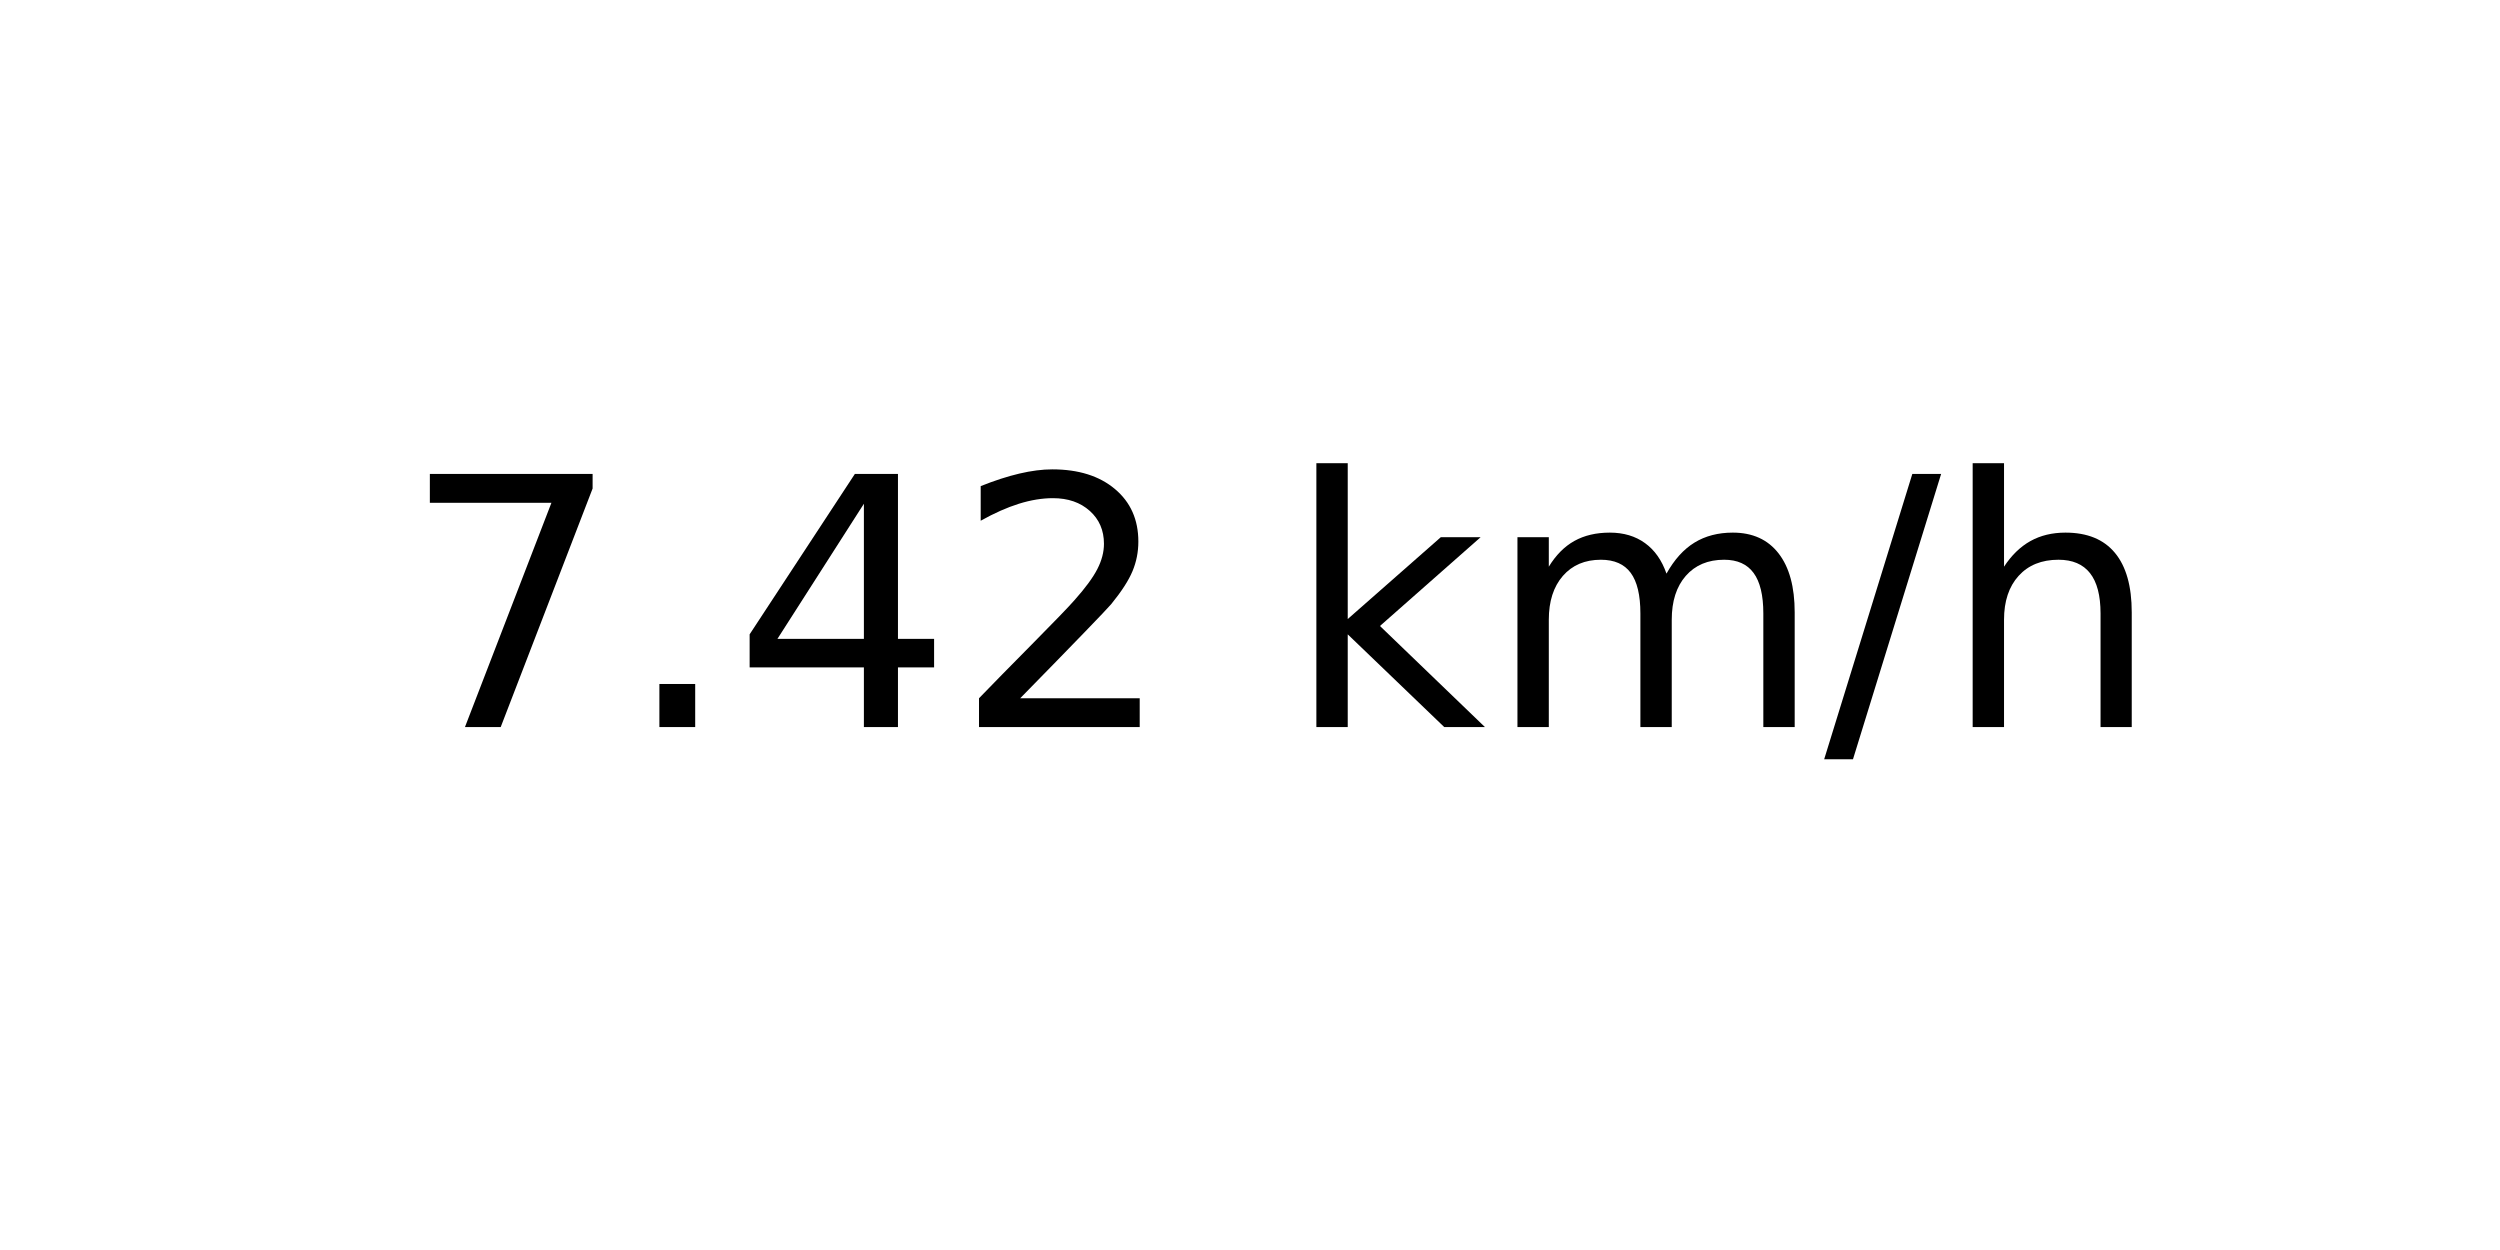
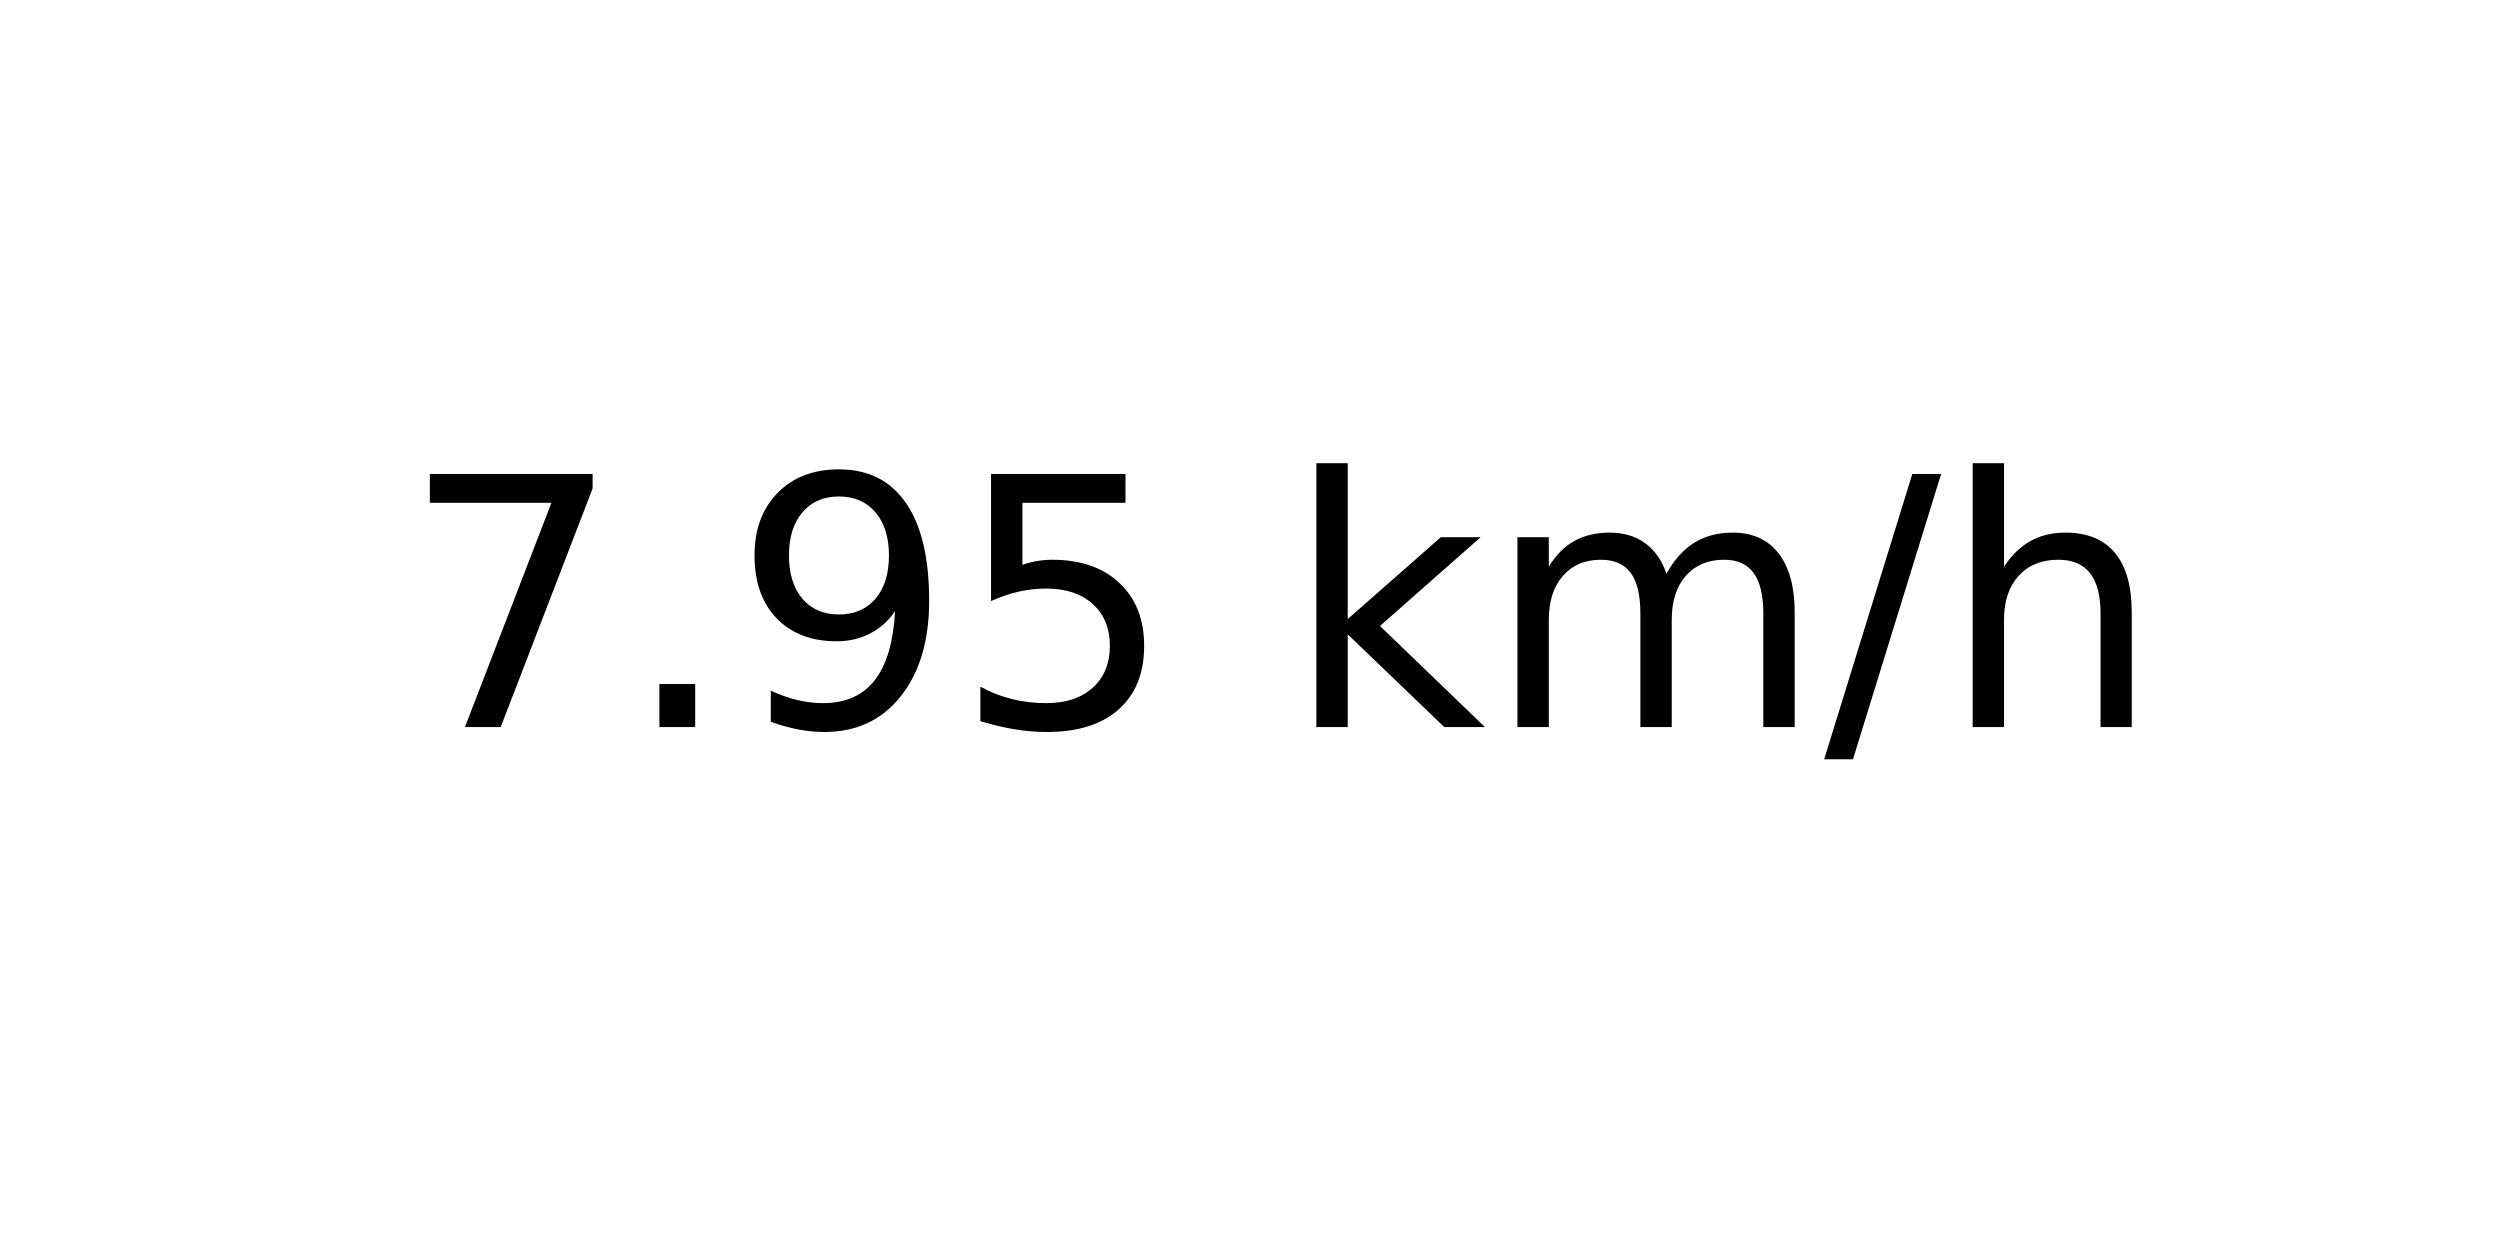
<svg xmlns="http://www.w3.org/2000/svg" xmlns:xlink="http://www.w3.org/1999/xlink" width="72pt" height="36pt" viewBox="0 0 72 36" version="1.1">
  <defs>
    <style type="text/css">*{stroke-linejoin: round; stroke-linecap: butt}</style>
  </defs>
  <g id="figure_1">
    <g id="axes_1">
      <g id="text_1">
        <g transform="translate(11.55937 20.93937) scale(0.1 -0.1)">
          <defs>
            <path id="DejaVuSans-37" d="M 525 4666  L 3525 4666  L 3525 4397  L 1831 0  L 1172 0  L 2766 4134  L 525 4134  L 525 4666  z " transform="scale(0.015625)" />
            <path id="DejaVuSans-2e" d="M 684 794  L 1344 794  L 1344 0  L 684 0  L 684 794  z " transform="scale(0.015625)" />
-             <path id="DejaVuSans-34" d="M 2419 4116  L 825 1625  L 2419 1625  L 2419 4116  z M 2253 4666  L 3047 4666  L 3047 1625  L 3713 1625  L 3713 1100  L 3047 1100  L 3047 0  L 2419 0  L 2419 1100  L 313 1100  L 313 1709  L 2253 4666  z " transform="scale(0.015625)" />
-             <path id="DejaVuSans-32" d="M 1228 531  L 3431 531  L 3431 0  L 469 0  L 469 531  Q 828 903 1448 1529  Q 2069 2156 2228 2338  Q 2531 2678 2651 2914  Q 2772 3150 2772 3378  Q 2772 3750 2511 3984  Q 2250 4219 1831 4219  Q 1534 4219 1204 4116  Q 875 4013 500 3803  L 500 4441  Q 881 4594 1212 4672  Q 1544 4750 1819 4750  Q 2544 4750 2975 4387  Q 3406 4025 3406 3419  Q 3406 3131 3298 2873  Q 3191 2616 2906 2266  Q 2828 2175 2409 1742  Q 1991 1309 1228 531  z " transform="scale(0.015625)" />
+             <path id="DejaVuSans-39" d="M 703 97  L 703 672  Q 941 559 1184 500  Q 1428 441 1663 441  Q 2288 441 2617 861  Q 2947 1281 2994 2138  Q 2813 1869 2534 1725  Q 2256 1581 1919 1581  Q 1219 1581 811 2004  Q 403 2428 403 3163  Q 403 3881 828 4315  Q 1253 4750 1959 4750  Q 2769 4750 3195 4129  Q 3622 3509 3622 2328  Q 3622 1225 3098 567  Q 2575 -91 1691 -91  Q 1453 -91 1209 -44  Q 966 3 703 97  z M 1959 2075  Q 2384 2075 2632 2365  Q 2881 2656 2881 3163  Q 2881 3666 2632 3958  Q 2384 4250 1959 4250  Q 1534 4250 1286 3958  Q 1038 3666 1038 3163  Q 1038 2656 1286 2365  Q 1534 2075 1959 2075  z " transform="scale(0.015625)" />
+             <path id="DejaVuSans-35" d="M 691 4666  L 3169 4666  L 3169 4134  L 1269 4134  L 1269 2991  Q 1406 3038 1543 3061  Q 1681 3084 1819 3084  Q 2600 3084 3056 2656  Q 3513 2228 3513 1497  Q 3513 744 3044 326  Q 2575 -91 1722 -91  Q 1428 -91 1123 -41  Q 819 9 494 109  L 494 744  Q 775 591 1075 516  Q 1375 441 1709 441  Q 2250 441 2565 725  Q 2881 1009 2881 1497  Q 2881 1984 2565 2268  Q 2250 2553 1709 2553  Q 1456 2553 1204 2497  Q 953 2441 691 2322  L 691 4666  z " transform="scale(0.015625)" />
            <path id="DejaVuSans-20" transform="scale(0.015625)" />
            <path id="DejaVuSans-6b" d="M 581 4863  L 1159 4863  L 1159 1991  L 2875 3500  L 3609 3500  L 1753 1863  L 3688 0  L 2938 0  L 1159 1709  L 1159 0  L 581 0  L 581 4863  z " transform="scale(0.015625)" />
            <path id="DejaVuSans-6d" d="M 3328 2828  Q 3544 3216 3844 3400  Q 4144 3584 4550 3584  Q 5097 3584 5394 3201  Q 5691 2819 5691 2113  L 5691 0  L 5113 0  L 5113 2094  Q 5113 2597 4934 2840  Q 4756 3084 4391 3084  Q 3944 3084 3684 2787  Q 3425 2491 3425 1978  L 3425 0  L 2847 0  L 2847 2094  Q 2847 2600 2669 2842  Q 2491 3084 2119 3084  Q 1678 3084 1418 2786  Q 1159 2488 1159 1978  L 1159 0  L 581 0  L 581 3500  L 1159 3500  L 1159 2956  Q 1356 3278 1631 3431  Q 1906 3584 2284 3584  Q 2666 3584 2933 3390  Q 3200 3197 3328 2828  z " transform="scale(0.015625)" />
            <path id="DejaVuSans-2f" d="M 1625 4666  L 2156 4666  L 531 -594  L 0 -594  L 1625 4666  z " transform="scale(0.015625)" />
            <path id="DejaVuSans-68" d="M 3513 2113  L 3513 0  L 2938 0  L 2938 2094  Q 2938 2591 2744 2837  Q 2550 3084 2163 3084  Q 1697 3084 1428 2787  Q 1159 2491 1159 1978  L 1159 0  L 581 0  L 581 4863  L 1159 4863  L 1159 2956  Q 1366 3272 1645 3428  Q 1925 3584 2291 3584  Q 2894 3584 3203 3211  Q 3513 2838 3513 2113  z " transform="scale(0.015625)" />
          </defs>
          <use xlink:href="#DejaVuSans-37" />
          <use xlink:href="#DejaVuSans-2e" x="63.623" />
-           <use xlink:href="#DejaVuSans-34" x="95.41" />
-           <use xlink:href="#DejaVuSans-32" x="159.033" />
+           <use xlink:href="#DejaVuSans-39" x="95.41" />
+           <use xlink:href="#DejaVuSans-35" x="159.033" />
          <use xlink:href="#DejaVuSans-20" x="222.656" />
          <use xlink:href="#DejaVuSans-6b" x="254.443" />
          <use xlink:href="#DejaVuSans-6d" x="312.354" />
          <use xlink:href="#DejaVuSans-2f" x="409.766" />
          <use xlink:href="#DejaVuSans-68" x="443.457" />
        </g>
      </g>
    </g>
  </g>
</svg>
